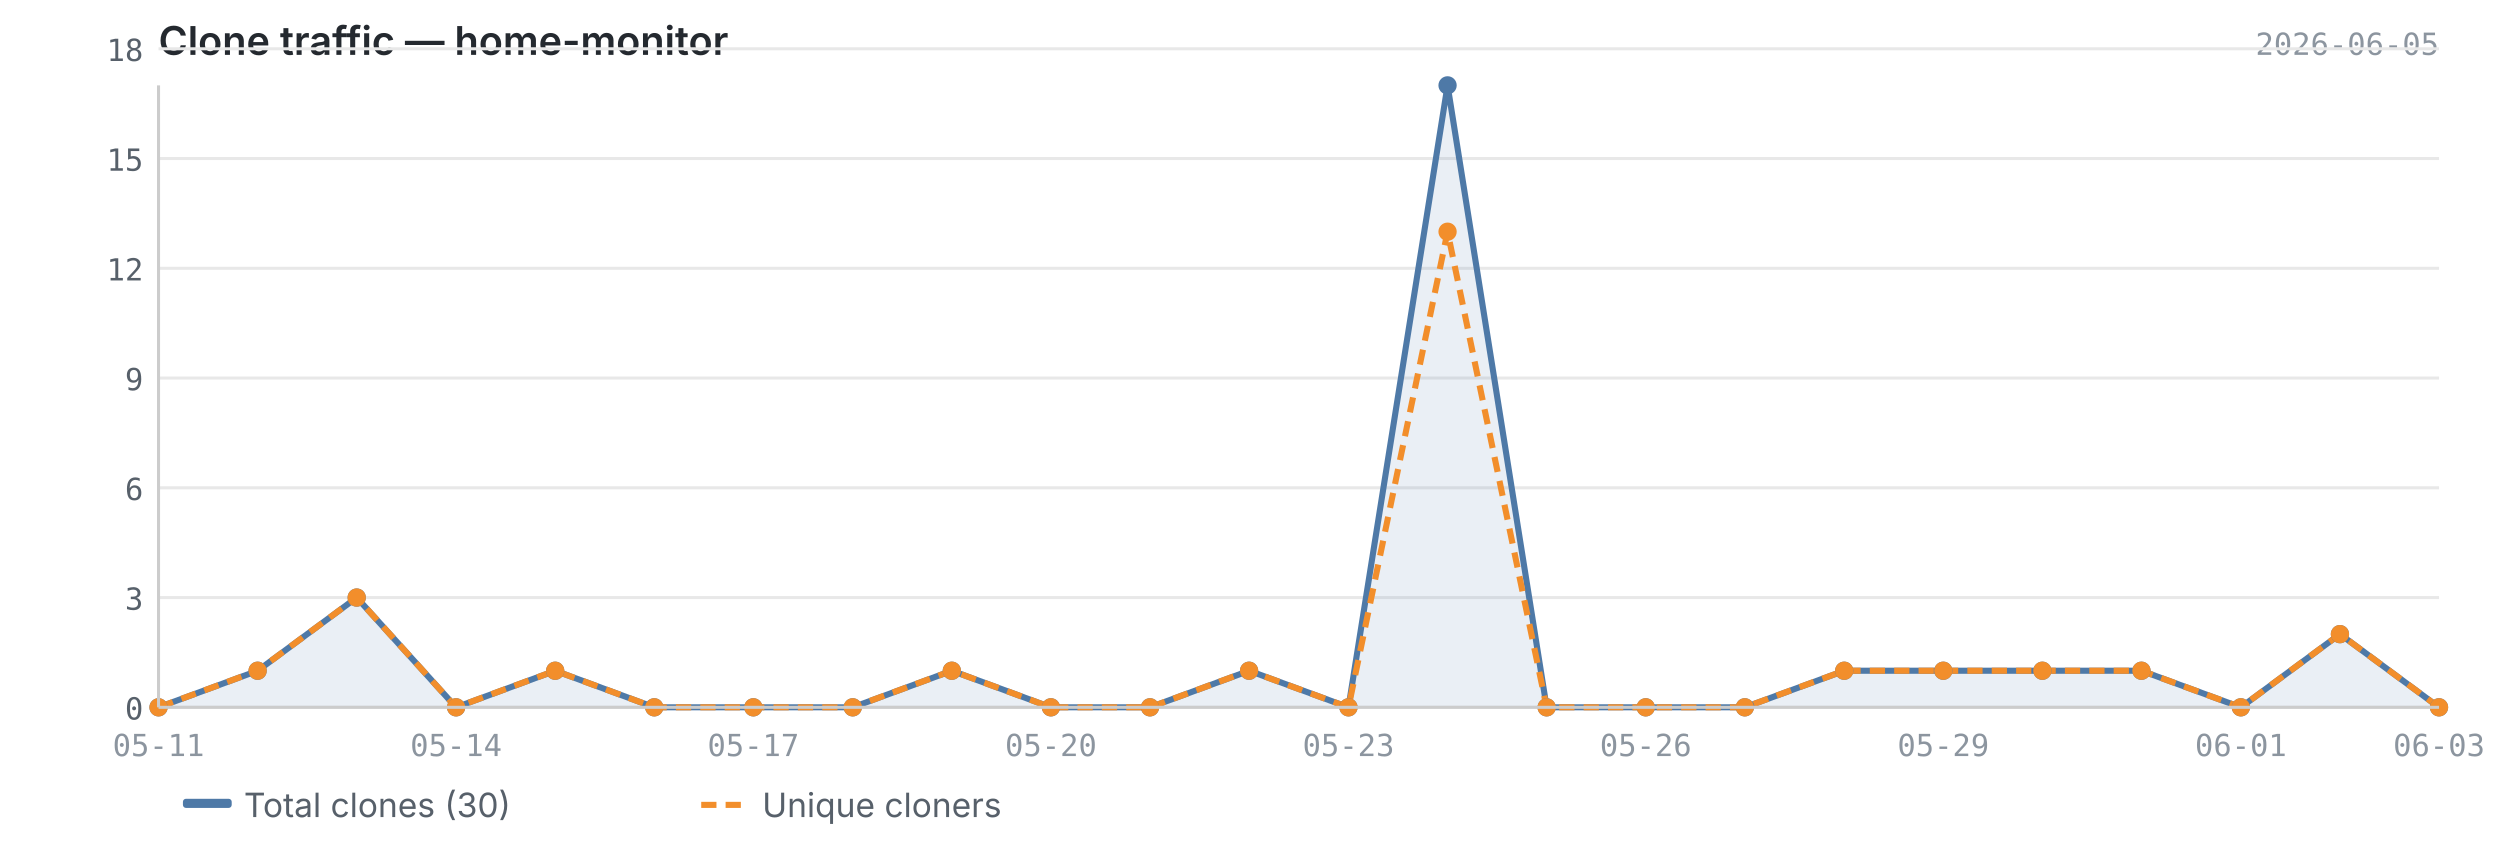
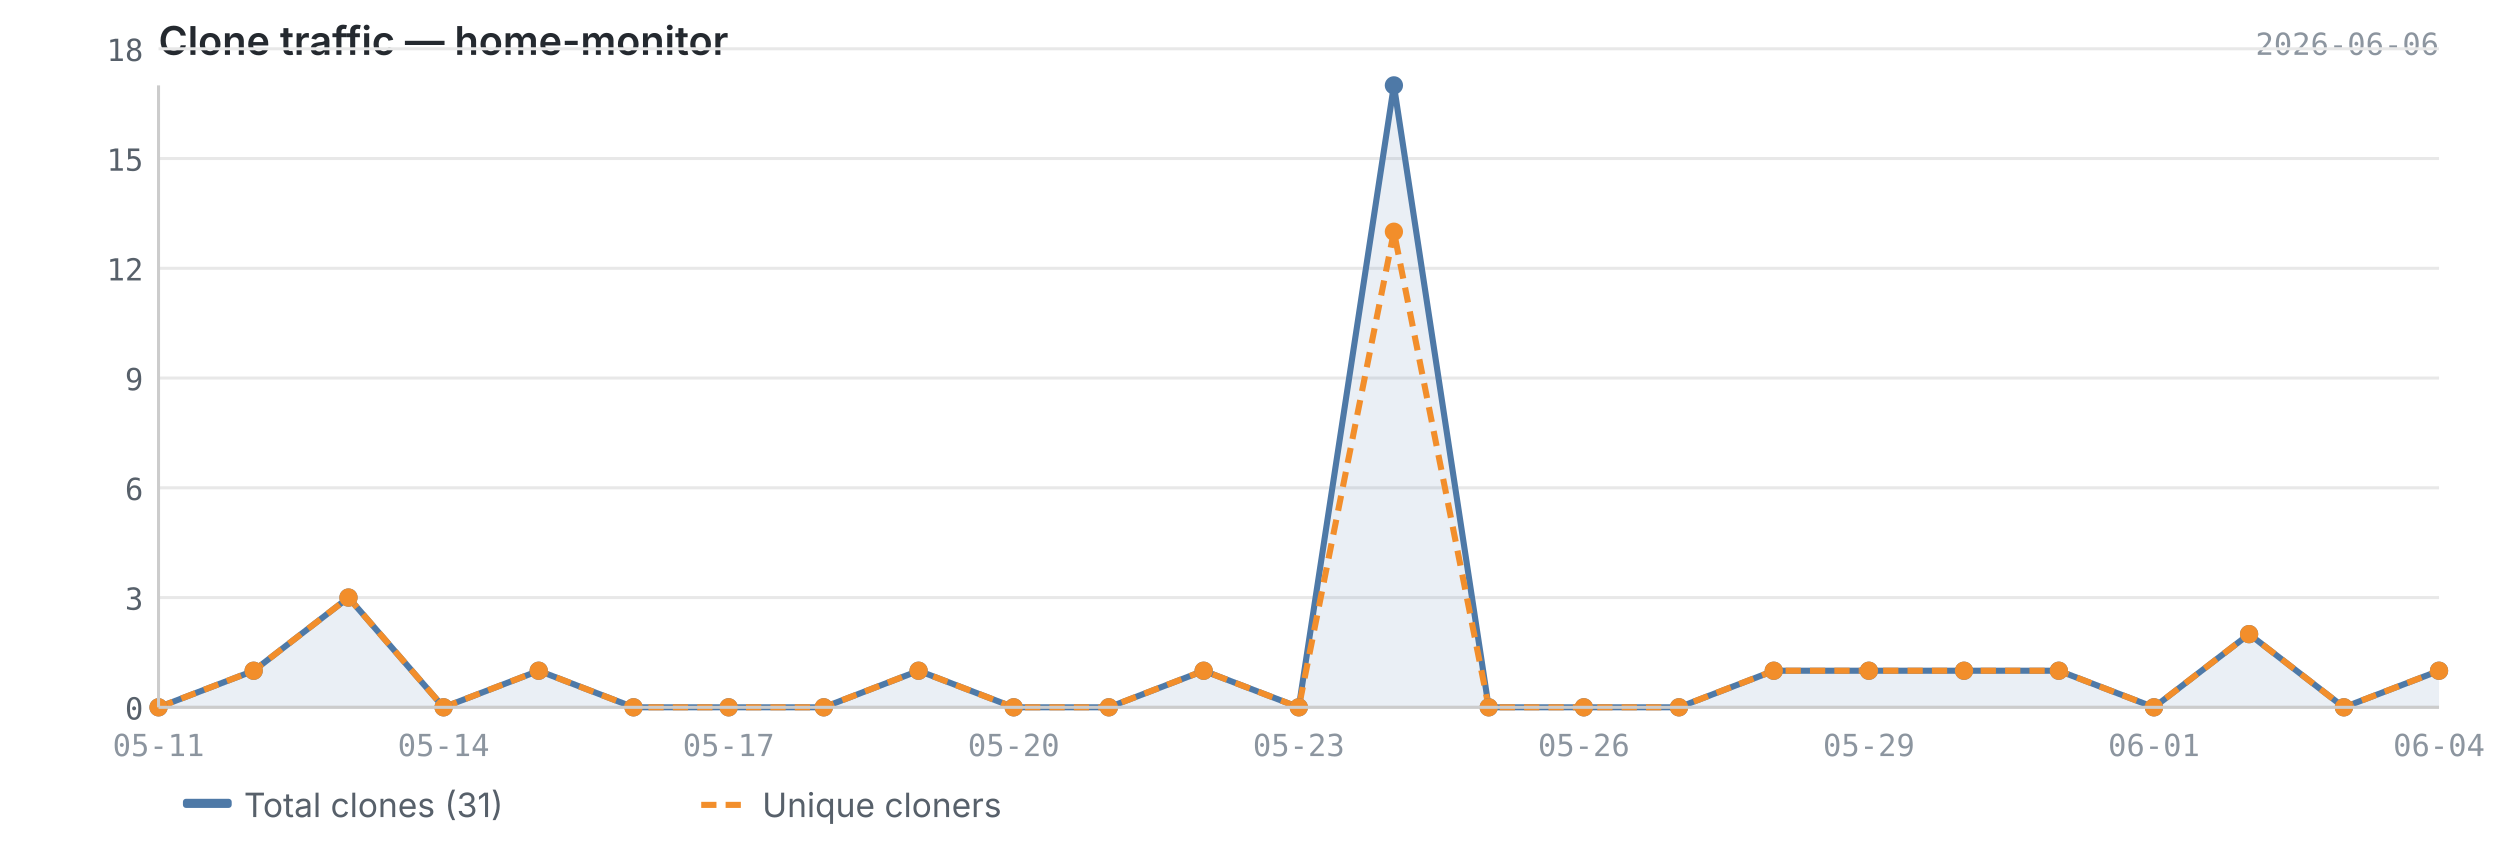
<svg xmlns="http://www.w3.org/2000/svg" viewBox="0 0 820 280" width="820" height="280">
  <text x="52" y="18" font-size="13" font-weight="600" fill="#24292f" font-family="-apple-system, BlinkMacSystemFont, 'Segoe UI', sans-serif">Clone traffic — home-monitor</text>
-   <text x="800" y="18" font-size="10" fill="#8c959f" font-family="ui-monospace, SFMono-Regular, 'SF Mono', Menlo, monospace" text-anchor="end">2026-06-05</text>
+   <text x="800" y="18" font-size="10" fill="#8c959f" font-family="ui-monospace, SFMono-Regular, 'SF Mono', Menlo, monospace" text-anchor="end">2026-06-06</text>
  <line x1="52" y1="232.0" x2="800" y2="232.0" stroke="#e8e8e8" stroke-width="1" />
  <line x1="52" y1="196.0" x2="800" y2="196.0" stroke="#e8e8e8" stroke-width="1" />
  <line x1="52" y1="160.0" x2="800" y2="160.0" stroke="#e8e8e8" stroke-width="1" />
  <line x1="52" y1="124.0" x2="800" y2="124.0" stroke="#e8e8e8" stroke-width="1" />
  <line x1="52" y1="88.0" x2="800" y2="88.0" stroke="#e8e8e8" stroke-width="1" />
  <line x1="52" y1="52.0" x2="800" y2="52.0" stroke="#e8e8e8" stroke-width="1" />
  <line x1="52" y1="16.0" x2="800" y2="16.0" stroke="#e8e8e8" stroke-width="1" />
-   <path d="M52.0,232.0 L52.0,232.0 L84.5,220.0 L117.0,196.0 L149.6,232.0 L182.1,220.0 L214.6,232.0 L247.1,232.0 L279.7,232.0 L312.2,220.0 L344.7,232.0 L377.2,232.0 L409.7,220.0 L442.3,232.0 L474.8,28.0 L507.3,232.0 L539.8,232.0 L572.3,232.0 L604.9,220.0 L637.4,220.0 L669.9,220.0 L702.4,220.0 L735.0,232.0 L767.5,208.0 L800.0,232.0 L800.0,232.0 L52.0,232.0Z" fill="#4e79a7" opacity="0.12" />
-   <polyline points="52.0,232.0 84.5,220.0 117.0,196.0 149.6,232.0 182.1,220.0 214.6,232.0 247.1,232.0 279.7,232.0 312.2,220.0 344.7,232.0 377.2,232.0 409.7,220.0 442.3,232.0 474.8,28.0 507.3,232.0 539.8,232.0 572.3,232.0 604.9,220.0 637.4,220.0 669.9,220.0 702.4,220.0 735.0,232.0 767.5,208.0 800.0,232.0" fill="none" stroke="#4e79a7" stroke-width="2" stroke-linejoin="round" />
-   <polyline points="52.0,232.0 84.5,220.0 117.0,196.0 149.6,232.0 182.1,220.0 214.6,232.0 247.1,232.0 279.7,232.0 312.2,220.0 344.7,232.0 377.2,232.0 409.7,220.0 442.3,232.0 474.8,76.0 507.3,232.0 539.8,232.0 572.3,232.0 604.9,220.0 637.4,220.0 669.9,220.0 702.4,220.0 735.0,232.0 767.5,208.0 800.0,232.0" fill="none" stroke="#f28e2b" stroke-width="2" stroke-linejoin="round" stroke-dasharray="5,3" />
+   <path d="M52.0,232.0 L52.0,232.0 L83.2,220.0 L114.3,196.0 L145.5,232.0 L176.7,220.0 L207.8,232.0 L239.0,232.0 L270.2,232.0 L301.3,220.0 L332.5,232.0 L363.7,232.0 L394.8,220.0 L426.0,232.0 L457.2,28.0 L488.3,232.0 L519.5,232.0 L550.7,232.0 L581.8,220.0 L613.0,220.0 L644.2,220.0 L675.3,220.0 L706.5,232.0 L737.7,208.0 L768.8,232.0 L800.0,220.0 L800.0,232.0 L52.0,232.0Z" fill="#4e79a7" opacity="0.12" />
+   <polyline points="52.0,232.0 83.2,220.0 114.3,196.0 145.5,232.0 176.7,220.0 207.8,232.0 239.0,232.0 270.2,232.0 301.3,220.0 332.5,232.0 363.7,232.0 394.8,220.0 426.0,232.0 457.2,28.0 488.3,232.0 519.5,232.0 550.7,232.0 581.8,220.0 613.0,220.0 644.2,220.0 675.3,220.0 706.5,232.0 737.7,208.0 768.8,232.0 800.0,220.0" fill="none" stroke="#4e79a7" stroke-width="2" stroke-linejoin="round" />
+   <polyline points="52.0,232.0 83.2,220.0 114.3,196.0 145.5,232.0 176.7,220.0 207.8,232.0 239.0,232.0 270.2,232.0 301.3,220.0 332.5,232.0 363.7,232.0 394.8,220.0 426.0,232.0 457.2,76.0 488.3,232.0 519.5,232.0 550.7,232.0 581.8,220.0 613.0,220.0 644.2,220.0 675.3,220.0 706.5,232.0 737.7,208.0 768.8,232.0 800.0,220.0" fill="none" stroke="#f28e2b" stroke-width="2" stroke-linejoin="round" stroke-dasharray="5,3" />
  <circle cx="52.0" cy="232.0" r="3" fill="#4e79a7" />
-   <circle cx="84.5" cy="220.0" r="3" fill="#4e79a7" />
-   <circle cx="117.0" cy="196.0" r="3" fill="#4e79a7" />
-   <circle cx="149.6" cy="232.0" r="3" fill="#4e79a7" />
-   <circle cx="182.1" cy="220.0" r="3" fill="#4e79a7" />
-   <circle cx="214.6" cy="232.0" r="3" fill="#4e79a7" />
-   <circle cx="247.1" cy="232.0" r="3" fill="#4e79a7" />
-   <circle cx="279.7" cy="232.0" r="3" fill="#4e79a7" />
-   <circle cx="312.2" cy="220.0" r="3" fill="#4e79a7" />
-   <circle cx="344.7" cy="232.0" r="3" fill="#4e79a7" />
-   <circle cx="377.2" cy="232.0" r="3" fill="#4e79a7" />
-   <circle cx="409.7" cy="220.0" r="3" fill="#4e79a7" />
-   <circle cx="442.3" cy="232.0" r="3" fill="#4e79a7" />
-   <circle cx="474.8" cy="28.0" r="3" fill="#4e79a7" />
-   <circle cx="507.3" cy="232.0" r="3" fill="#4e79a7" />
-   <circle cx="539.8" cy="232.0" r="3" fill="#4e79a7" />
-   <circle cx="572.3" cy="232.0" r="3" fill="#4e79a7" />
-   <circle cx="604.9" cy="220.0" r="3" fill="#4e79a7" />
-   <circle cx="637.4" cy="220.0" r="3" fill="#4e79a7" />
-   <circle cx="669.9" cy="220.0" r="3" fill="#4e79a7" />
-   <circle cx="702.4" cy="220.0" r="3" fill="#4e79a7" />
-   <circle cx="735.0" cy="232.0" r="3" fill="#4e79a7" />
-   <circle cx="767.5" cy="208.0" r="3" fill="#4e79a7" />
-   <circle cx="800.0" cy="232.0" r="3" fill="#4e79a7" />
+   <circle cx="83.2" cy="220.0" r="3" fill="#4e79a7" />
+   <circle cx="114.3" cy="196.0" r="3" fill="#4e79a7" />
+   <circle cx="145.5" cy="232.0" r="3" fill="#4e79a7" />
+   <circle cx="176.7" cy="220.0" r="3" fill="#4e79a7" />
+   <circle cx="207.8" cy="232.0" r="3" fill="#4e79a7" />
+   <circle cx="239.0" cy="232.0" r="3" fill="#4e79a7" />
+   <circle cx="270.2" cy="232.0" r="3" fill="#4e79a7" />
+   <circle cx="301.3" cy="220.0" r="3" fill="#4e79a7" />
+   <circle cx="332.5" cy="232.0" r="3" fill="#4e79a7" />
+   <circle cx="363.7" cy="232.0" r="3" fill="#4e79a7" />
+   <circle cx="394.8" cy="220.0" r="3" fill="#4e79a7" />
+   <circle cx="426.0" cy="232.0" r="3" fill="#4e79a7" />
+   <circle cx="457.2" cy="28.0" r="3" fill="#4e79a7" />
+   <circle cx="488.3" cy="232.0" r="3" fill="#4e79a7" />
+   <circle cx="519.5" cy="232.0" r="3" fill="#4e79a7" />
+   <circle cx="550.7" cy="232.0" r="3" fill="#4e79a7" />
+   <circle cx="581.8" cy="220.0" r="3" fill="#4e79a7" />
+   <circle cx="613.0" cy="220.0" r="3" fill="#4e79a7" />
+   <circle cx="644.2" cy="220.0" r="3" fill="#4e79a7" />
+   <circle cx="675.3" cy="220.0" r="3" fill="#4e79a7" />
+   <circle cx="706.5" cy="232.0" r="3" fill="#4e79a7" />
+   <circle cx="737.7" cy="208.0" r="3" fill="#4e79a7" />
+   <circle cx="768.8" cy="232.0" r="3" fill="#4e79a7" />
+   <circle cx="800.0" cy="220.0" r="3" fill="#4e79a7" />
  <circle cx="52.0" cy="232.0" r="3" fill="#f28e2b" />
-   <circle cx="84.5" cy="220.0" r="3" fill="#f28e2b" />
-   <circle cx="117.0" cy="196.0" r="3" fill="#f28e2b" />
-   <circle cx="149.6" cy="232.0" r="3" fill="#f28e2b" />
-   <circle cx="182.1" cy="220.0" r="3" fill="#f28e2b" />
-   <circle cx="214.6" cy="232.0" r="3" fill="#f28e2b" />
-   <circle cx="247.1" cy="232.0" r="3" fill="#f28e2b" />
-   <circle cx="279.7" cy="232.0" r="3" fill="#f28e2b" />
-   <circle cx="312.2" cy="220.0" r="3" fill="#f28e2b" />
-   <circle cx="344.7" cy="232.0" r="3" fill="#f28e2b" />
-   <circle cx="377.2" cy="232.0" r="3" fill="#f28e2b" />
-   <circle cx="409.7" cy="220.0" r="3" fill="#f28e2b" />
-   <circle cx="442.3" cy="232.0" r="3" fill="#f28e2b" />
-   <circle cx="474.8" cy="76.0" r="3" fill="#f28e2b" />
-   <circle cx="507.3" cy="232.0" r="3" fill="#f28e2b" />
-   <circle cx="539.8" cy="232.0" r="3" fill="#f28e2b" />
-   <circle cx="572.3" cy="232.0" r="3" fill="#f28e2b" />
-   <circle cx="604.9" cy="220.0" r="3" fill="#f28e2b" />
-   <circle cx="637.4" cy="220.0" r="3" fill="#f28e2b" />
-   <circle cx="669.9" cy="220.0" r="3" fill="#f28e2b" />
-   <circle cx="702.4" cy="220.0" r="3" fill="#f28e2b" />
-   <circle cx="735.0" cy="232.0" r="3" fill="#f28e2b" />
-   <circle cx="767.5" cy="208.0" r="3" fill="#f28e2b" />
-   <circle cx="800.0" cy="232.0" r="3" fill="#f28e2b" />
+   <circle cx="83.2" cy="220.0" r="3" fill="#f28e2b" />
+   <circle cx="114.3" cy="196.0" r="3" fill="#f28e2b" />
+   <circle cx="145.5" cy="232.0" r="3" fill="#f28e2b" />
+   <circle cx="176.7" cy="220.0" r="3" fill="#f28e2b" />
+   <circle cx="207.8" cy="232.0" r="3" fill="#f28e2b" />
+   <circle cx="239.0" cy="232.0" r="3" fill="#f28e2b" />
+   <circle cx="270.2" cy="232.0" r="3" fill="#f28e2b" />
+   <circle cx="301.3" cy="220.0" r="3" fill="#f28e2b" />
+   <circle cx="332.5" cy="232.0" r="3" fill="#f28e2b" />
+   <circle cx="363.7" cy="232.0" r="3" fill="#f28e2b" />
+   <circle cx="394.8" cy="220.0" r="3" fill="#f28e2b" />
+   <circle cx="426.0" cy="232.0" r="3" fill="#f28e2b" />
+   <circle cx="457.2" cy="76.0" r="3" fill="#f28e2b" />
+   <circle cx="488.3" cy="232.0" r="3" fill="#f28e2b" />
+   <circle cx="519.5" cy="232.0" r="3" fill="#f28e2b" />
+   <circle cx="550.7" cy="232.0" r="3" fill="#f28e2b" />
+   <circle cx="581.8" cy="220.0" r="3" fill="#f28e2b" />
+   <circle cx="613.0" cy="220.0" r="3" fill="#f28e2b" />
+   <circle cx="644.2" cy="220.0" r="3" fill="#f28e2b" />
+   <circle cx="675.3" cy="220.0" r="3" fill="#f28e2b" />
+   <circle cx="706.5" cy="232.0" r="3" fill="#f28e2b" />
+   <circle cx="737.7" cy="208.0" r="3" fill="#f28e2b" />
+   <circle cx="768.8" cy="232.0" r="3" fill="#f28e2b" />
+   <circle cx="800.0" cy="220.0" r="3" fill="#f28e2b" />
  <line x1="52" y1="28" x2="52" y2="232" stroke="#cccccc" stroke-width="1" />
  <line x1="52" y1="232" x2="800" y2="232" stroke="#cccccc" stroke-width="1" />
  <text x="47" y="236.0" text-anchor="end" font-size="10" fill="#57606a" font-family="ui-monospace, SFMono-Regular, 'SF Mono', Menlo, monospace">0</text>
  <text x="47" y="200.0" text-anchor="end" font-size="10" fill="#57606a" font-family="ui-monospace, SFMono-Regular, 'SF Mono', Menlo, monospace">3</text>
  <text x="47" y="164.0" text-anchor="end" font-size="10" fill="#57606a" font-family="ui-monospace, SFMono-Regular, 'SF Mono', Menlo, monospace">6</text>
  <text x="47" y="128.0" text-anchor="end" font-size="10" fill="#57606a" font-family="ui-monospace, SFMono-Regular, 'SF Mono', Menlo, monospace">9</text>
  <text x="47" y="92.0" text-anchor="end" font-size="10" fill="#57606a" font-family="ui-monospace, SFMono-Regular, 'SF Mono', Menlo, monospace">12</text>
  <text x="47" y="56.0" text-anchor="end" font-size="10" fill="#57606a" font-family="ui-monospace, SFMono-Regular, 'SF Mono', Menlo, monospace">15</text>
  <text x="47" y="20.0" text-anchor="end" font-size="10" fill="#57606a" font-family="ui-monospace, SFMono-Regular, 'SF Mono', Menlo, monospace">18</text>
  <text x="52.0" y="248" text-anchor="middle" font-size="10" fill="#8c959f" font-family="ui-monospace, SFMono-Regular, 'SF Mono', Menlo, monospace">05-11</text>
-   <text x="149.6" y="248" text-anchor="middle" font-size="10" fill="#8c959f" font-family="ui-monospace, SFMono-Regular, 'SF Mono', Menlo, monospace">05-14</text>
-   <text x="247.1" y="248" text-anchor="middle" font-size="10" fill="#8c959f" font-family="ui-monospace, SFMono-Regular, 'SF Mono', Menlo, monospace">05-17</text>
-   <text x="344.7" y="248" text-anchor="middle" font-size="10" fill="#8c959f" font-family="ui-monospace, SFMono-Regular, 'SF Mono', Menlo, monospace">05-20</text>
-   <text x="442.3" y="248" text-anchor="middle" font-size="10" fill="#8c959f" font-family="ui-monospace, SFMono-Regular, 'SF Mono', Menlo, monospace">05-23</text>
-   <text x="539.8" y="248" text-anchor="middle" font-size="10" fill="#8c959f" font-family="ui-monospace, SFMono-Regular, 'SF Mono', Menlo, monospace">05-26</text>
-   <text x="637.4" y="248" text-anchor="middle" font-size="10" fill="#8c959f" font-family="ui-monospace, SFMono-Regular, 'SF Mono', Menlo, monospace">05-29</text>
-   <text x="735.0" y="248" text-anchor="middle" font-size="10" fill="#8c959f" font-family="ui-monospace, SFMono-Regular, 'SF Mono', Menlo, monospace">06-01</text>
-   <text x="800.0" y="248" text-anchor="middle" font-size="10" fill="#8c959f" font-family="ui-monospace, SFMono-Regular, 'SF Mono', Menlo, monospace">06-03</text>
+   <text x="145.5" y="248" text-anchor="middle" font-size="10" fill="#8c959f" font-family="ui-monospace, SFMono-Regular, 'SF Mono', Menlo, monospace">05-14</text>
+   <text x="239.0" y="248" text-anchor="middle" font-size="10" fill="#8c959f" font-family="ui-monospace, SFMono-Regular, 'SF Mono', Menlo, monospace">05-17</text>
+   <text x="332.5" y="248" text-anchor="middle" font-size="10" fill="#8c959f" font-family="ui-monospace, SFMono-Regular, 'SF Mono', Menlo, monospace">05-20</text>
+   <text x="426.0" y="248" text-anchor="middle" font-size="10" fill="#8c959f" font-family="ui-monospace, SFMono-Regular, 'SF Mono', Menlo, monospace">05-23</text>
+   <text x="519.5" y="248" text-anchor="middle" font-size="10" fill="#8c959f" font-family="ui-monospace, SFMono-Regular, 'SF Mono', Menlo, monospace">05-26</text>
+   <text x="613.0" y="248" text-anchor="middle" font-size="10" fill="#8c959f" font-family="ui-monospace, SFMono-Regular, 'SF Mono', Menlo, monospace">05-29</text>
+   <text x="706.5" y="248" text-anchor="middle" font-size="10" fill="#8c959f" font-family="ui-monospace, SFMono-Regular, 'SF Mono', Menlo, monospace">06-01</text>
+   <text x="800.0" y="248" text-anchor="middle" font-size="10" fill="#8c959f" font-family="ui-monospace, SFMono-Regular, 'SF Mono', Menlo, monospace">06-04</text>
  <rect x="60" y="262" width="16" height="3" fill="#4e79a7" rx="1" />
-   <text x="80" y="268" font-size="11" fill="#57606a" font-family="-apple-system, BlinkMacSystemFont, 'Segoe UI', sans-serif">Total clones (30)</text>
+   <text x="80" y="268" font-size="11" fill="#57606a" font-family="-apple-system, BlinkMacSystemFont, 'Segoe UI', sans-serif">Total clones (31)</text>
  <line x1="230" y1="264" x2="246" y2="264" stroke="#f28e2b" stroke-width="2" stroke-dasharray="5,3" />
  <text x="250" y="268" font-size="11" fill="#57606a" font-family="-apple-system, BlinkMacSystemFont, 'Segoe UI', sans-serif">Unique cloners</text>
</svg>
